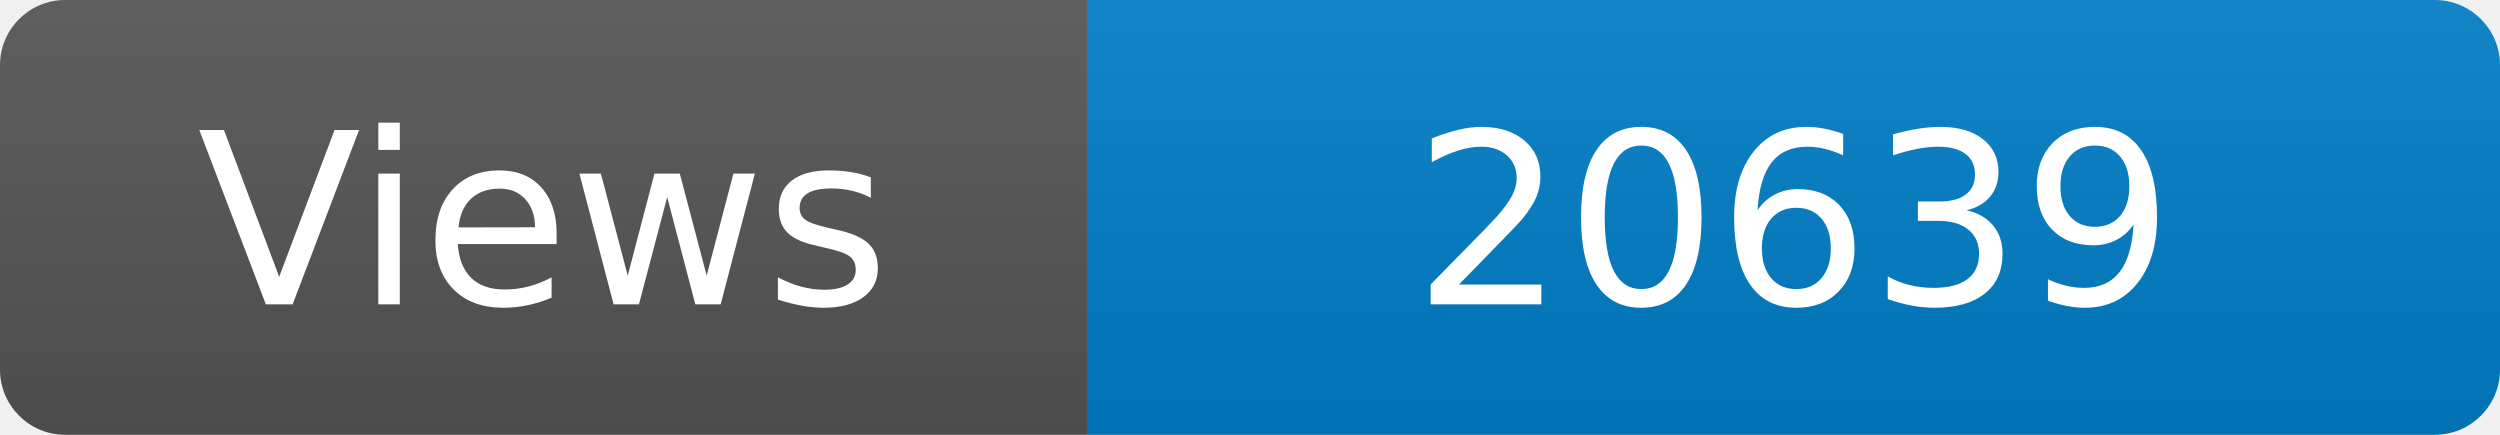
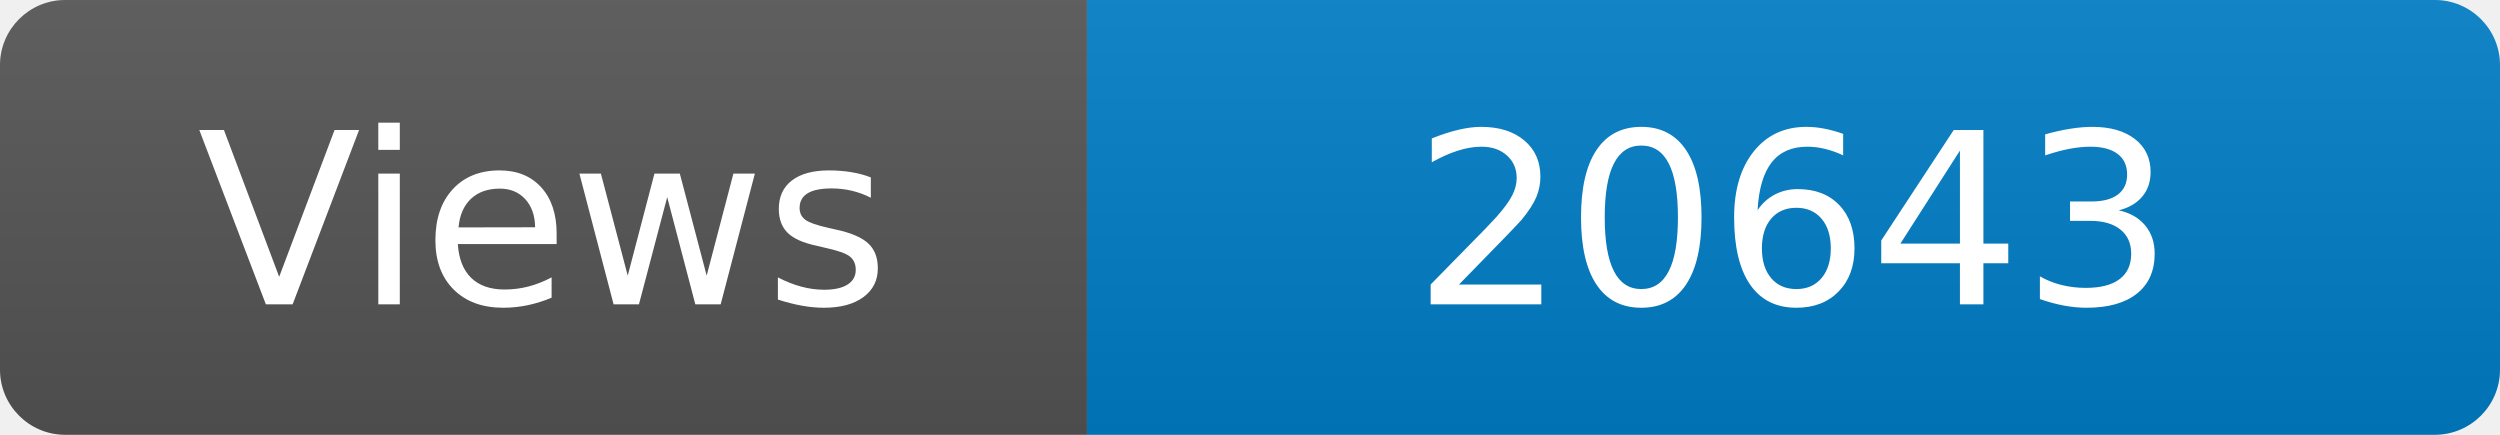
<svg xmlns="http://www.w3.org/2000/svg" width="115" height="20" role="img" aria-label="Maintained?: yes">
  <linearGradient id="s" x2="0" y2="100%">
    <stop offset="0" stop-color="#bbb" stop-opacity=".1" />
    <stop offset="1" stop-opacity=".1" />
  </linearGradient>
  <clipPath id="r">
    <rect width="115" height="20" rx="3" fill="#fff" />
  </clipPath>
  <g clip-path="url(#r)">
    <rect width="50" height="20" fill="#555" />
    <rect x="50" width="160" height="20" fill="#007ec6" />
    <rect width="115" height="20" fill="url(#s)" />
  </g>
  <g fill="#fff" text-anchor="middle" font-family="Verdana,Geneva,DejaVu Sans,sans-serif" font-size="110">
    <text x="250" y="140" transform="scale(.1)" fill="#fff">Views</text>
-     <text x="825" y="140" transform="scale(.1)" fill="#fff">20639</text>
+     <text x="825" y="140" transform="scale(.1)" fill="#fff">20643</text>
  </g>
</svg>
